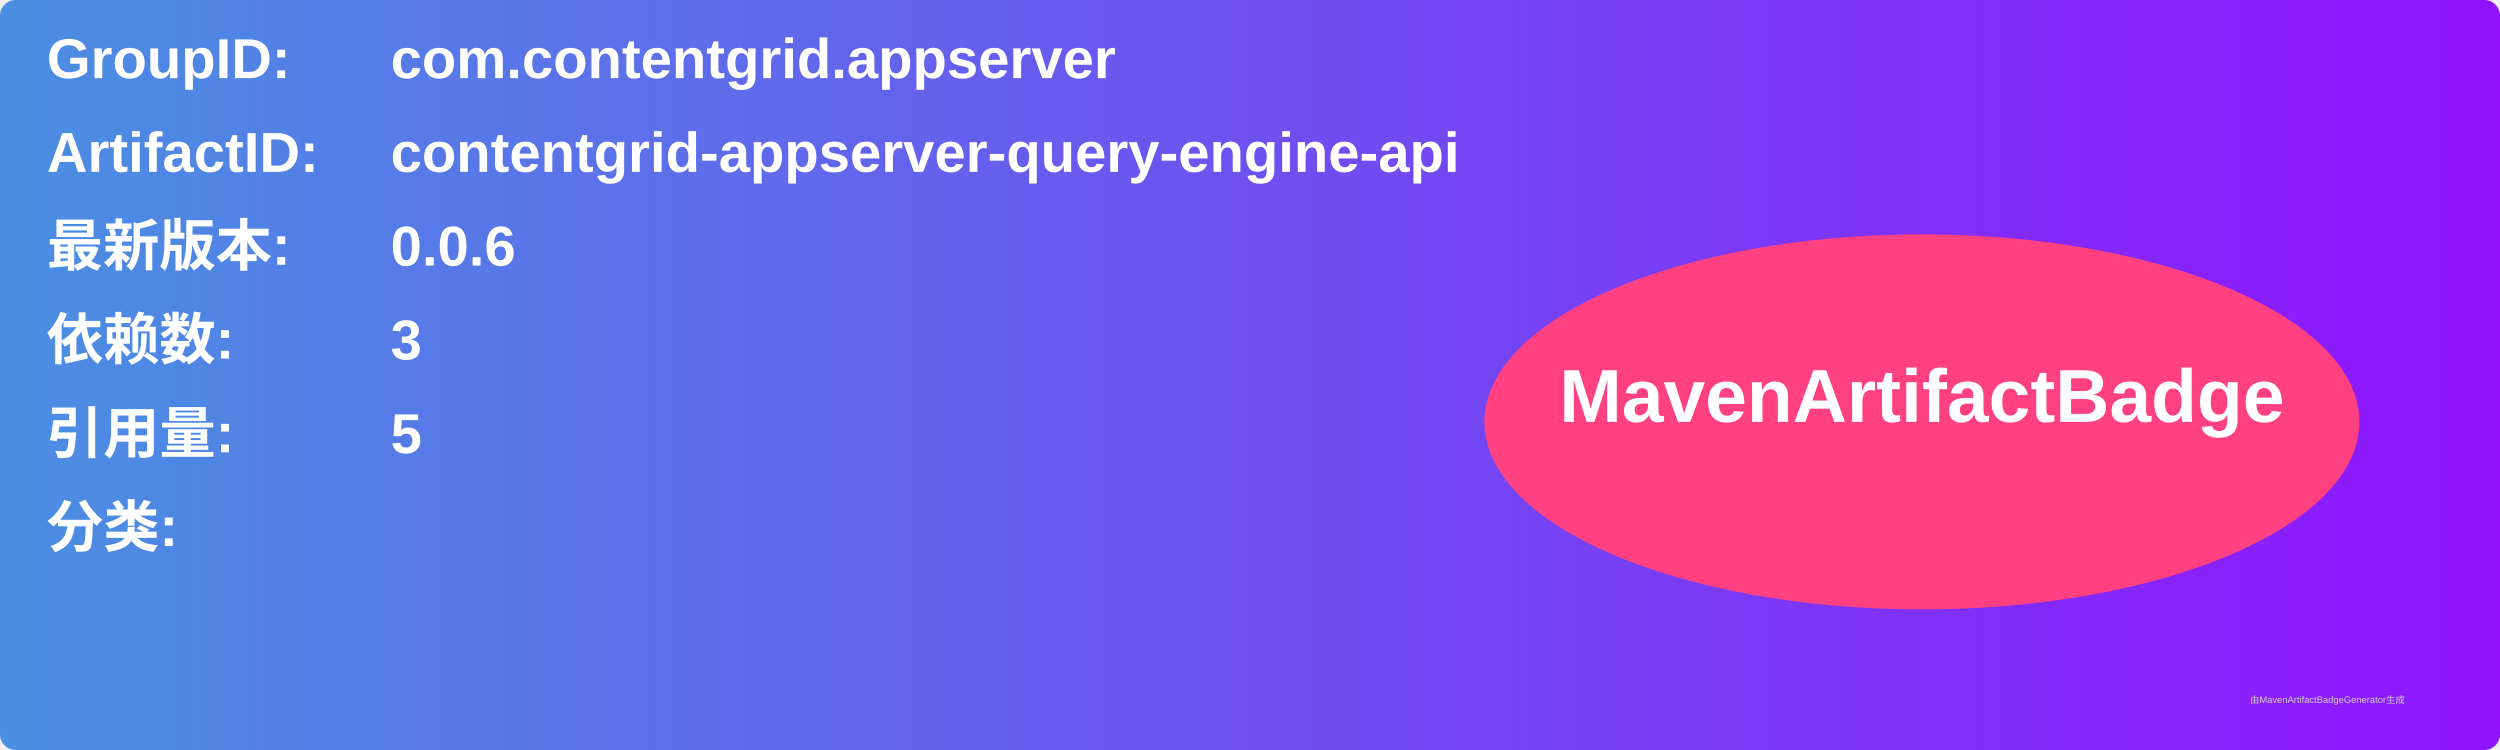
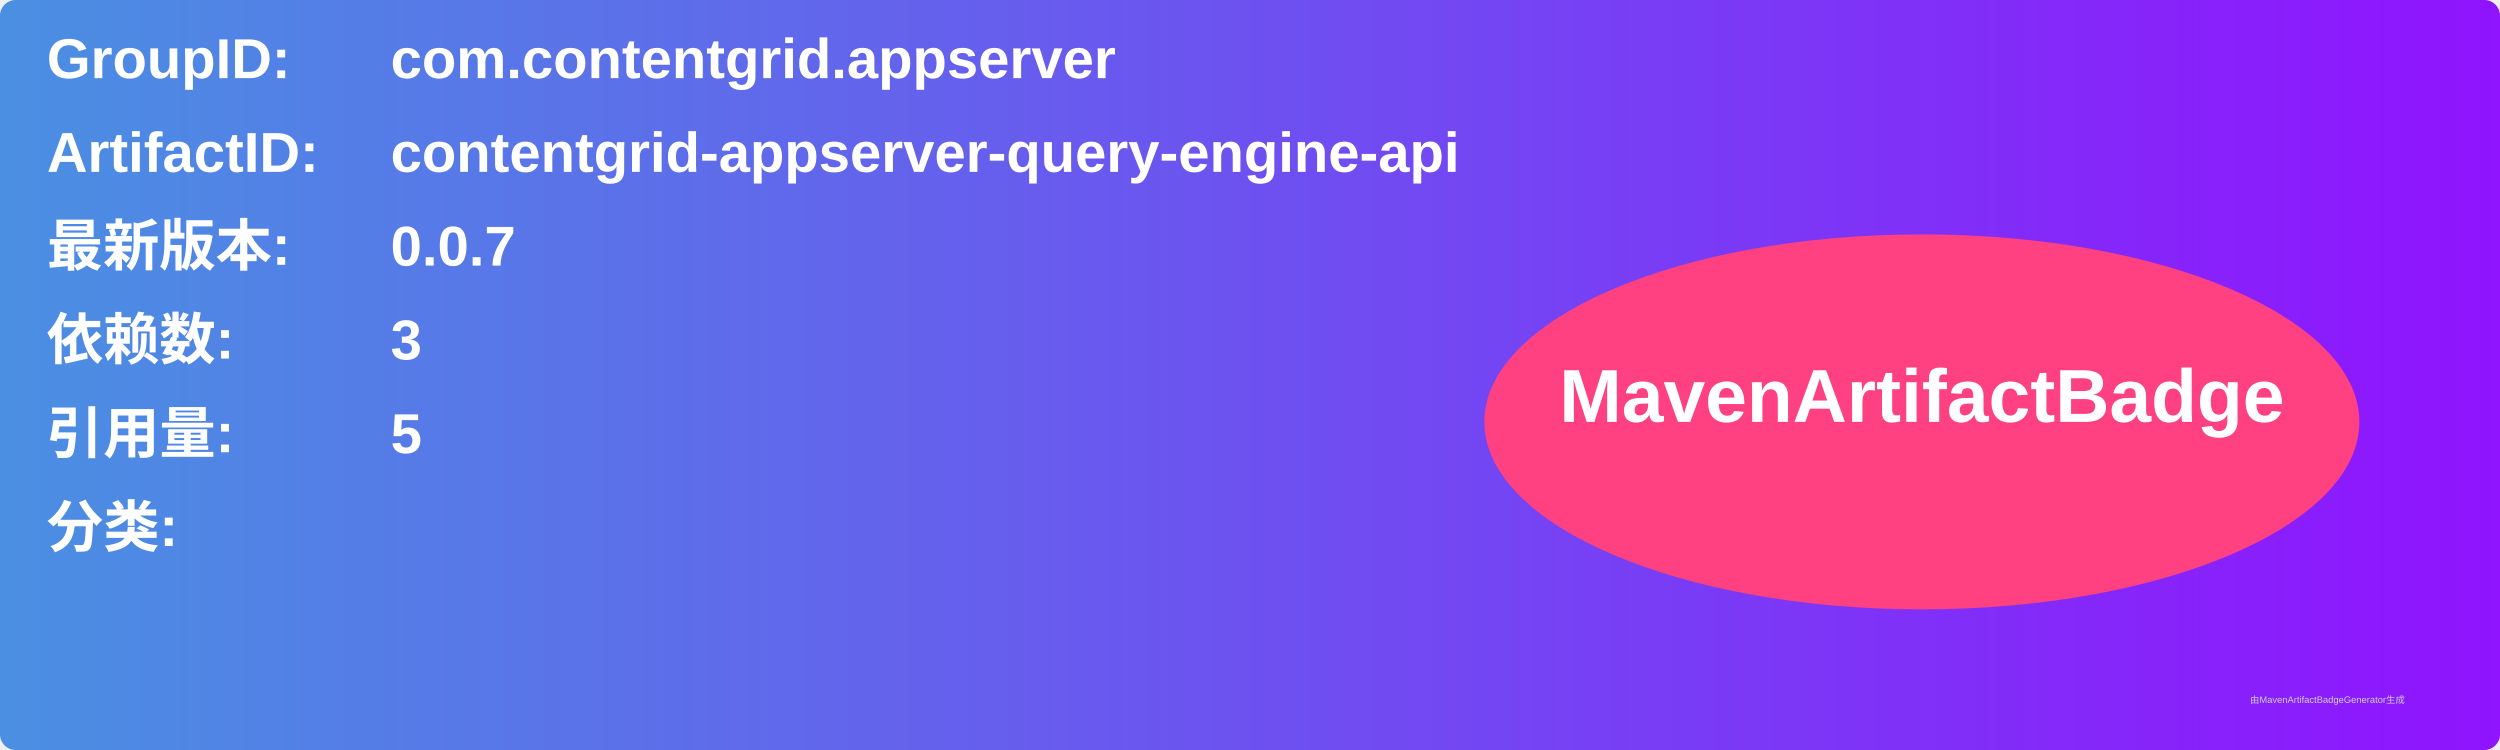
<svg xmlns="http://www.w3.org/2000/svg" width="800" height="240" viewBox="0 0 800 240">
  <linearGradient id="grad" x1="0%" y1="0%" x2="100%" y2="0%">
    <stop offset="0%" stop-color="#4a90e2" />
    <stop offset="100%" stop-color="#9013fe" />
  </linearGradient>
  <rect width="100%" height="100%" rx="5" ry="5" fill="url(#grad)" />
  <g transform="translate(15, 15)">
    <text x="0" y="10" font-family="Arial" font-size="18" fill="white" font-weight="bold" width="260">GroupID:</text>
    <text x="110" y="10" font-family="Arial" font-size="18" fill="white" font-weight="bold" width="460">com.contentgrid.appserver</text>
    <text x="0" y="40" font-family="Arial" font-size="18" fill="white" font-weight="bold" width="260">ArtifactID:</text>
    <text x="110" y="40" font-family="Arial" font-size="18" fill="white" font-weight="bold" width="460">contentgrid-appserver-query-engine-api</text>
    <text x="0" y="70" font-family="Arial" font-size="18" fill="white" font-weight="bold">最新版本:</text>
    <text x="110" y="70" font-family="Arial" font-size="18" fill="white" font-weight="bold">
-       <tspan font-weight="bold">0.0.6</tspan>
+       <tspan font-weight="bold">0.0.7</tspan>
    </text>
    <text x="0" y="100" font-family="Arial" font-size="18" fill="white" font-weight="bold">依赖数: </text>
    <text x="110" y="100" font-family="Arial" font-size="18" fill="white">
      <tspan font-weight="bold">3</tspan>
    </text>
    <text x="0" y="130" font-family="Arial" font-size="18" fill="white" font-weight="bold">引用量: </text>
    <text x="110" y="130" font-family="Arial" font-size="18" fill="white">
      <tspan font-weight="bold">5</tspan>
    </text>
    <text x="0" y="160" font-family="Arial" font-size="18" fill="white" font-weight="bold">分类:</text>
    <text x="10" y="190" font-family="Arial" font-size="10" fill="white">
      <tspan font-weight="bold" />
    </text>
    <ellipse cx="600" cy="120" rx="140" ry="60" fill="#ff4081" />
    <text x="600" y="120" text-anchor="middle" font-family="Arial" font-size="24" fill="white" font-weight="bold">MavenArtifactBadge</text>
  </g>
  <text x="720" y="225" font-family="Arial" font-size="3" fill="#d0d0d0">由MavenArtifactBadgeGenerator生成</text>
</svg>
